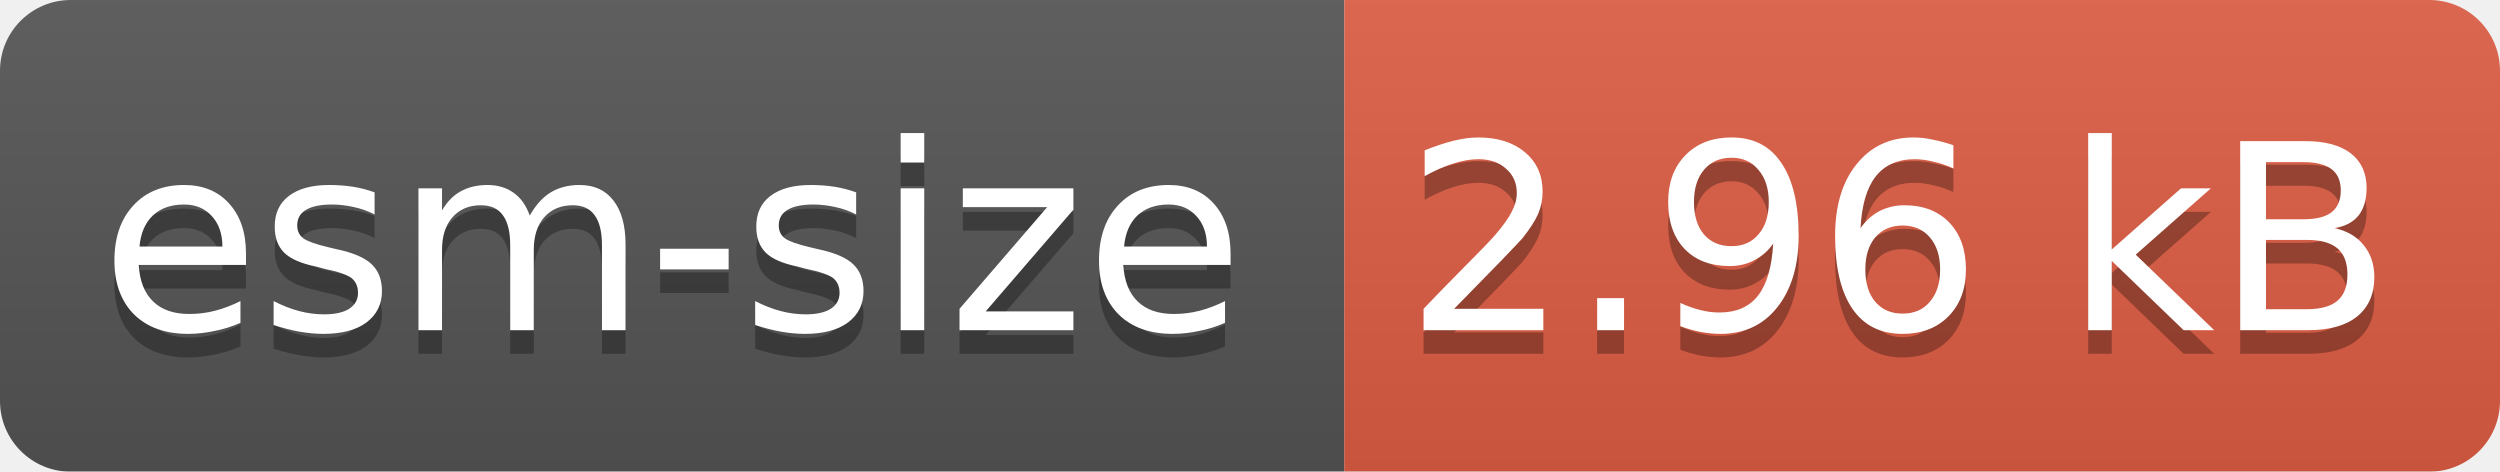
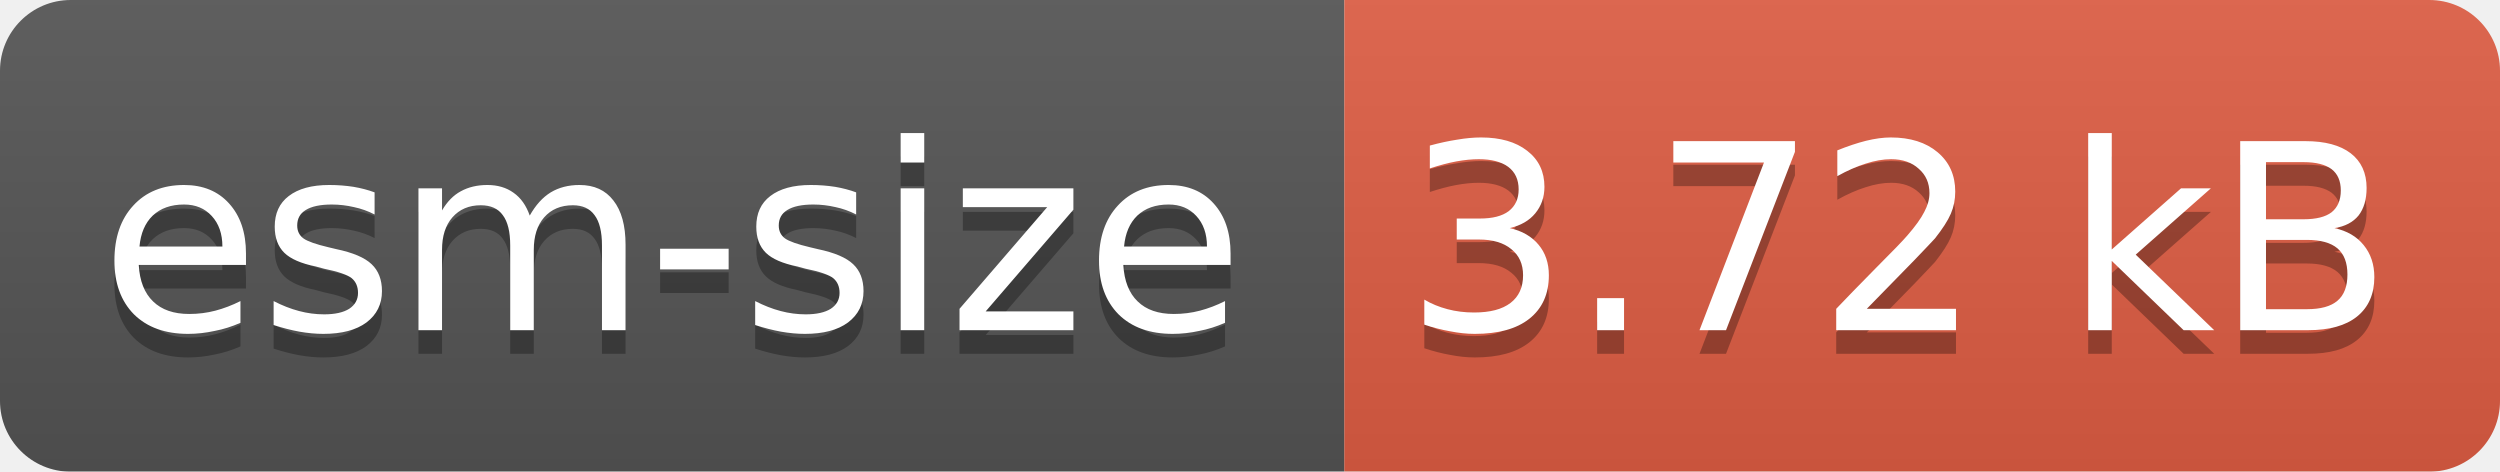
<svg xmlns="http://www.w3.org/2000/svg" width="106" height="20">
  <linearGradient id="b" x2="0" y2="100%">
    <stop offset="0" stop-color="#bbb" stop-opacity=".1" />
    <stop offset="1" stop-opacity=".1" />
  </linearGradient>
  <mask id="a">
    <rect width="106" height="20" rx="3" fill="#fff" />
  </mask>
  <g mask="url(#a)">
    <path fill="#555" d="M0 0h57v20H0z" />
    <path fill="#e05d44" d="M57 0h49v20H57z" />
    <path fill="url(#b)" d="M0 0h106v20H0z" />
  </g>
  <g fill="#fff" text-anchor="middle" font-family="DejaVu Sans,Verdana,Geneva,sans-serif" font-size="11">
    <text x="28.5" y="15" fill="#010101" fill-opacity=".3">esm-size</text>
    <text x="28.5" y="14">esm-size</text>
-     <text x="80.5" y="15" fill="#010101" fill-opacity=".3">2.96 kB</text>
-     <text x="80.5" y="14">2.96 kB</text>
+     <text x="80.5" y="15" fill="#010101" fill-opacity=".3">3.72 kB</text>
+     <text x="80.5" y="14">3.72 kB</text>
  </g>
</svg>
